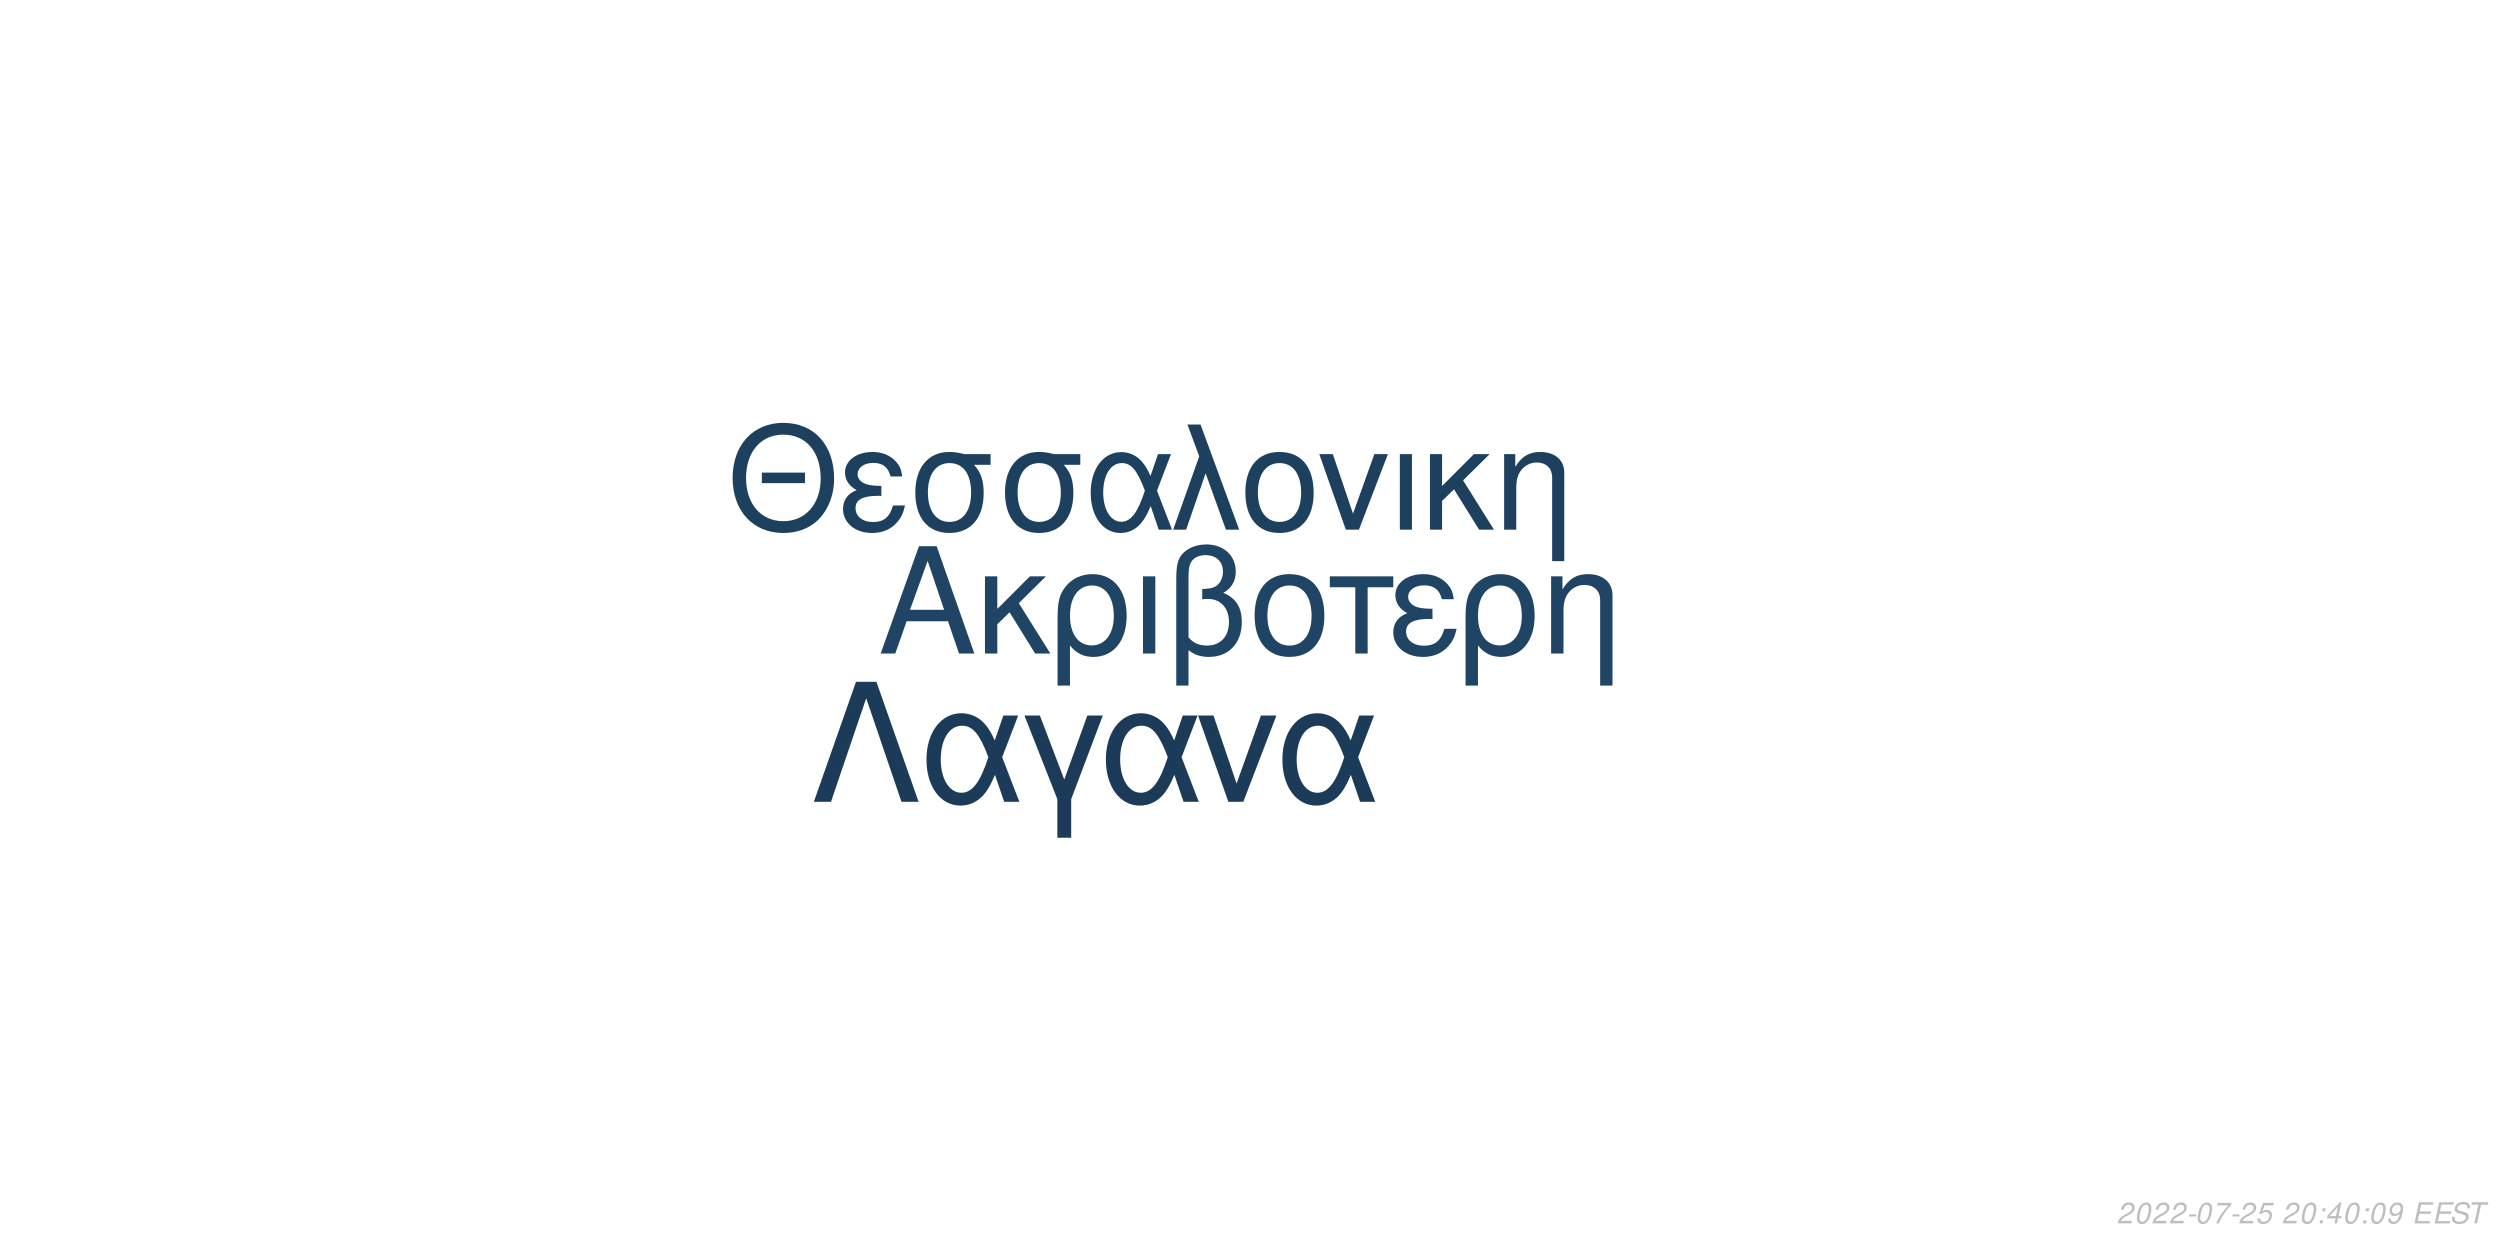
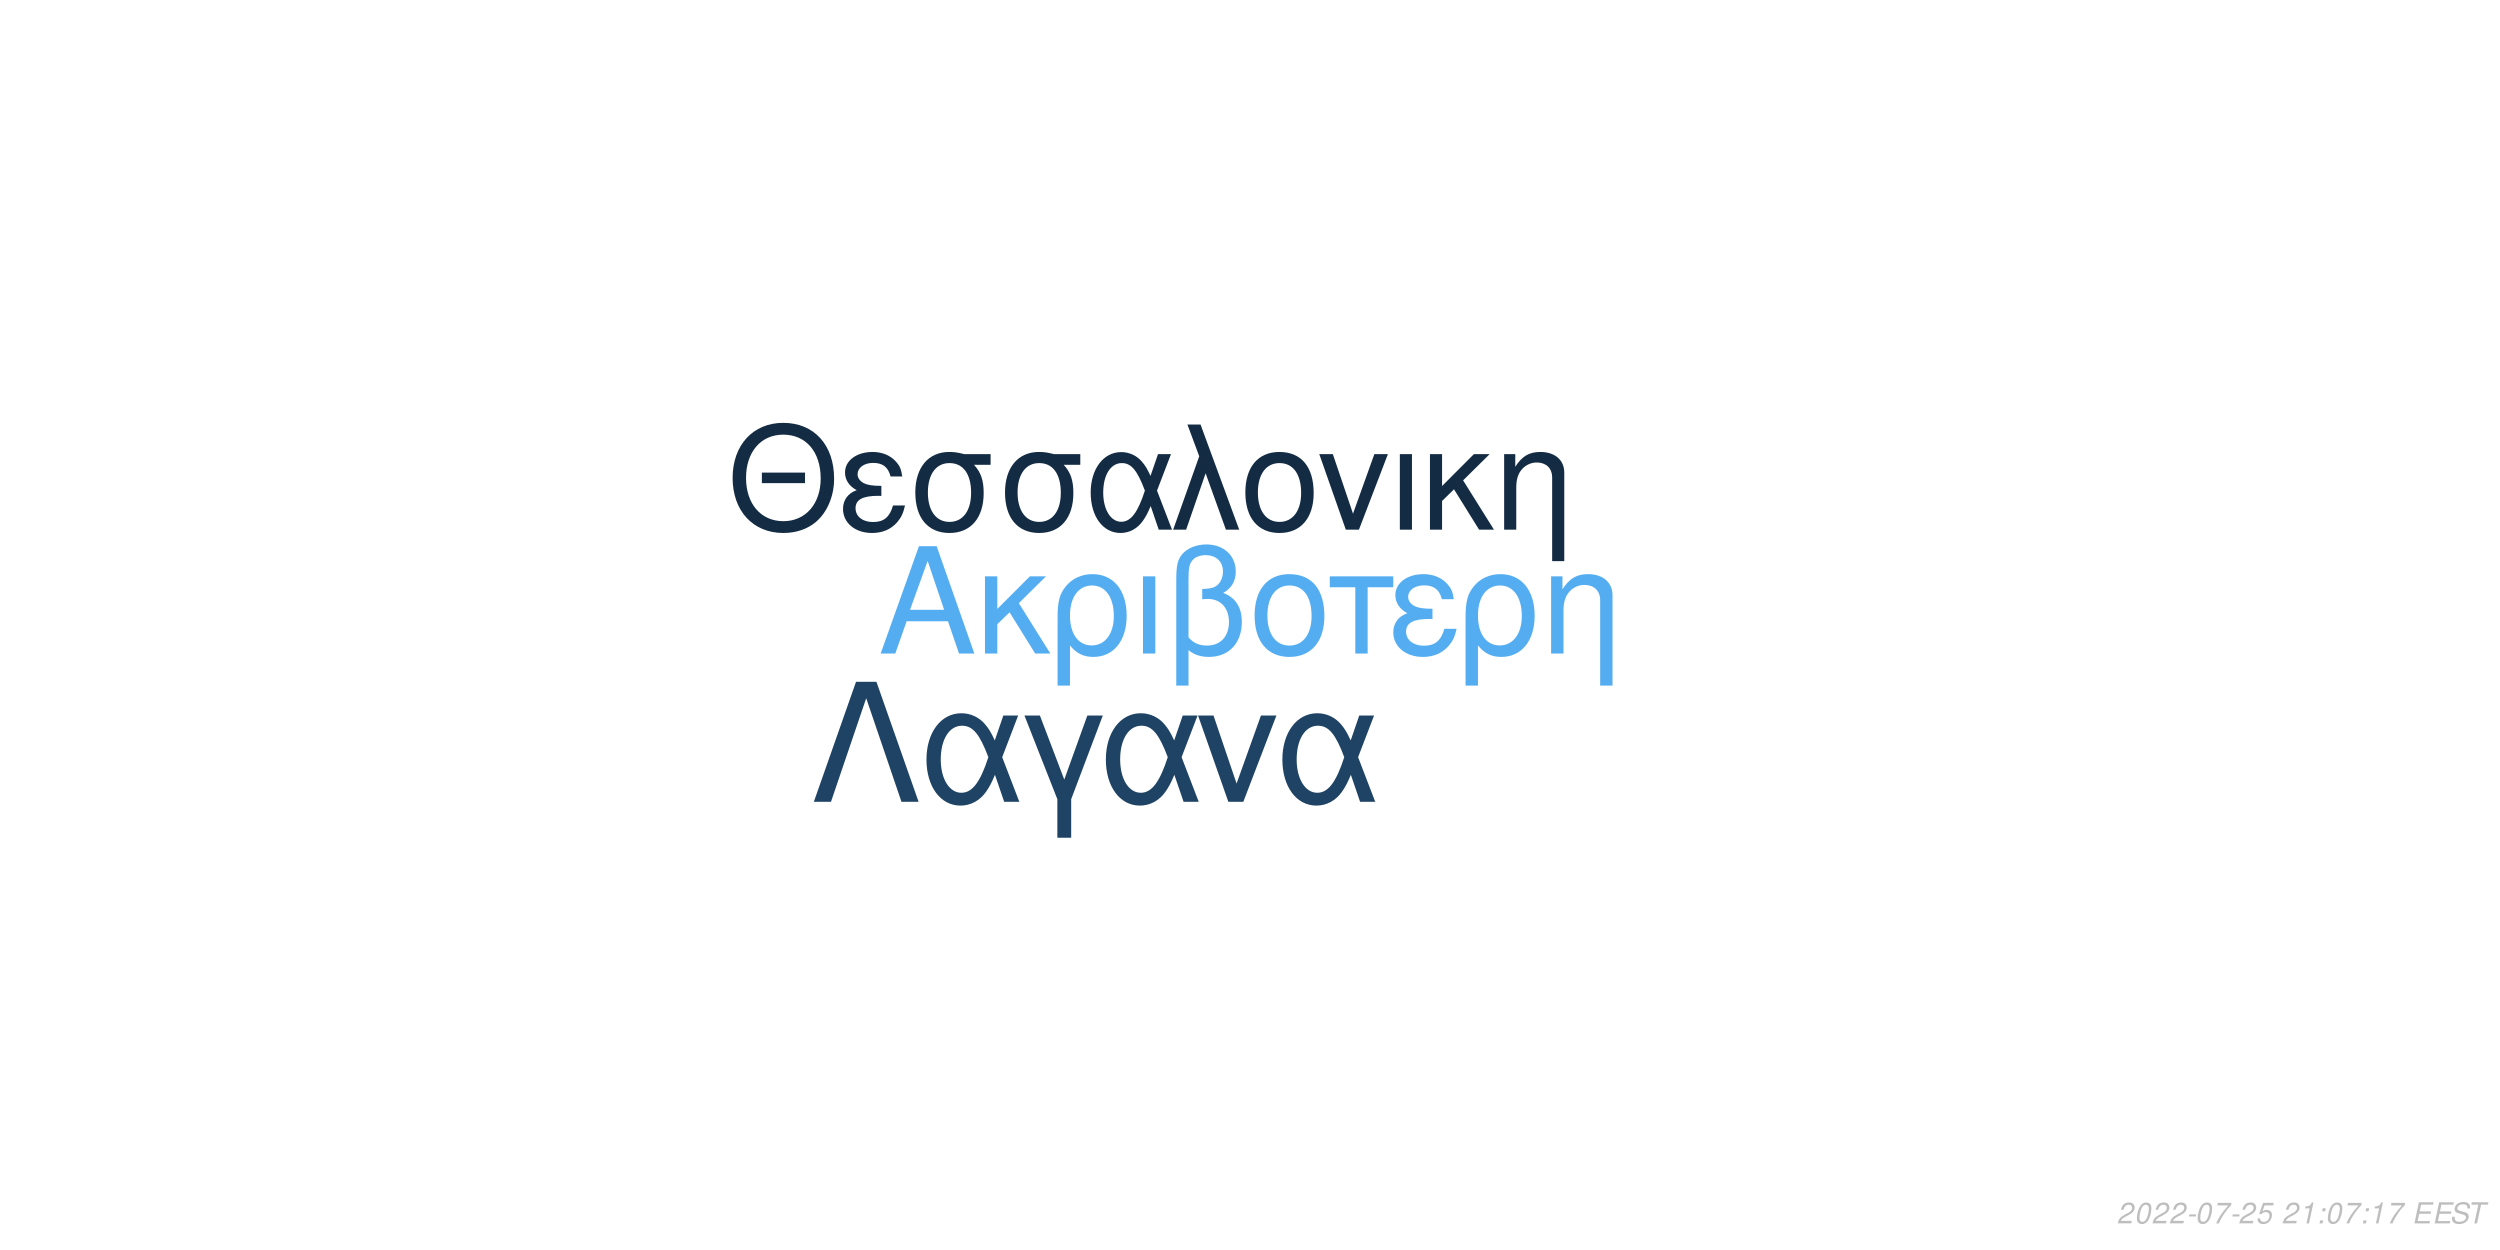
<svg xmlns="http://www.w3.org/2000/svg" xmlns:xlink="http://www.w3.org/1999/xlink" width="864pt" height="432pt" viewBox="0 0 864 432" version="1.1">
  <defs>
    <g>
      <symbol overflow="visible" id="glyph0-0">
        <path style="stroke:none;" d="" />
      </symbol>
      <symbol overflow="visible" id="glyph0-1">
        <path style="stroke:none;" d="M 24.125 -11.141 L 27.938 0 L 33.234 0 L 20.203 -37.094 L 14.094 -37.094 L 0.859 0 L 5.906 0 L 9.828 -11.141 Z M 22.797 -15.109 L 11 -15.109 L 17.094 -32.016 Z M 22.797 -15.109 " />
      </symbol>
      <symbol overflow="visible" id="glyph0-2">
        <path style="stroke:none;" d="M 7.172 -15.422 L 7.172 -26.672 L 2.906 -26.672 L 2.906 0 L 7.172 0 L 7.172 -10.125 L 11.406 -14.25 L 20.25 0 L 25.5 0 L 14.609 -17.406 L 23.969 -26.672 L 18.422 -26.672 Z M 7.172 -15.422 " />
      </symbol>
      <symbol overflow="visible" id="glyph0-3">
        <path style="stroke:none;" d="M 3 11.094 L 7.281 11.094 L 7.281 -2.797 C 9.516 -0.047 11.953 1.172 15.375 1.172 C 22.344 1.172 26.875 -4.422 26.875 -13.031 C 26.875 -21.891 22.297 -27.438 15.062 -27.438 C 11.297 -27.438 7.984 -25.906 5.797 -23.156 C 3.672 -20.516 3 -17.969 3 -12.359 Z M 14.906 -23.516 C 19.547 -23.516 22.438 -19.438 22.438 -12.922 C 22.438 -6.812 19.391 -2.797 14.812 -2.797 C 10.172 -2.797 7.281 -6.766 7.281 -13.125 C 7.281 -19.484 10.234 -23.516 14.906 -23.516 Z M 14.906 -23.516 " />
      </symbol>
      <symbol overflow="visible" id="glyph0-4">
        <path style="stroke:none;" d="M 3.516 0 L 7.781 0 L 7.781 -26.672 L 3.516 -26.672 Z M 3.516 0 " />
      </symbol>
      <symbol overflow="visible" id="glyph0-5">
        <path style="stroke:none;" d="M 4.016 11.094 L 8.25 11.094 L 8.25 -1.172 C 10.172 0.406 12.422 1.172 15.312 1.172 C 22.188 1.172 26.672 -3.609 26.672 -10.891 C 26.672 -15.984 24.578 -19.234 20.25 -20.969 C 23.109 -22.547 24.578 -25.031 24.578 -28.344 C 24.578 -33.844 20.406 -37.703 14.453 -37.703 C 10.938 -37.703 7.734 -36.391 6 -34.25 C 4.484 -32.422 4.016 -30.328 4.016 -25.391 Z M 8.25 -25.656 C 8.25 -29.359 8.5 -30.844 9.469 -32.062 C 10.375 -33.281 12.156 -34 14.094 -34 C 17.812 -34 20.156 -31.812 20.156 -28.297 C 20.156 -25.953 18.984 -23.812 17.297 -23.047 C 16.281 -22.547 15.469 -22.438 12.984 -22.297 L 12.984 -18.781 C 13.734 -18.828 14.344 -18.875 14.969 -18.875 C 19.344 -18.875 22.234 -15.719 22.234 -10.891 C 22.234 -5.906 19.281 -2.75 14.656 -2.75 C 11.953 -2.75 9.922 -3.609 8.25 -5.594 Z M 8.25 -25.656 " />
      </symbol>
      <symbol overflow="visible" id="glyph0-6">
        <path style="stroke:none;" d="M 14.094 -27.438 C 6.562 -27.438 2.094 -22.094 2.094 -13.125 C 2.094 -4.125 6.562 1.172 14.141 1.172 C 21.672 1.172 26.203 -4.172 26.203 -12.922 C 26.203 -22.188 21.828 -27.438 14.094 -27.438 Z M 14.141 -23.516 C 18.938 -23.516 21.781 -19.594 21.781 -12.984 C 21.781 -6.672 18.828 -2.75 14.141 -2.75 C 9.422 -2.75 6.516 -6.672 6.516 -13.125 C 6.516 -19.594 9.422 -23.516 14.141 -23.516 Z M 14.141 -23.516 " />
      </symbol>
      <symbol overflow="visible" id="glyph0-7">
        <path style="stroke:none;" d="M 7.891 0 L 12.156 0 L 12.156 -22.906 L 21.016 -22.906 L 21.016 -26.672 L -0.922 -26.672 L -0.922 -22.906 L 7.891 -22.906 Z M 7.891 0 " />
      </symbol>
      <symbol overflow="visible" id="glyph0-8">
        <path style="stroke:none;" d="M 14.562 -15.469 C 11.344 -15.469 9.562 -15.781 8.297 -16.438 C 6.922 -17.203 6.156 -18.328 6.156 -19.547 C 6.156 -21.891 8.453 -23.562 11.656 -23.562 C 15.062 -23.562 16.953 -22.094 17.812 -18.781 L 21.938 -18.781 C 21.578 -21.266 21.062 -22.5 19.797 -23.922 C 17.812 -26.203 14.906 -27.438 11.453 -27.438 C 5.797 -27.438 1.734 -24.375 1.734 -20.203 C 1.734 -17.609 3.156 -15.375 5.859 -13.938 C 2.797 -12.875 1.016 -10.484 1.016 -7.328 C 1.016 -2.391 5.297 1.172 11.25 1.172 C 14.969 1.172 17.906 -0.109 20.156 -2.641 C 21.578 -4.328 22.297 -5.797 22.906 -8.547 L 18.672 -8.547 C 17.5 -4.422 15.422 -2.703 11.609 -2.703 C 7.938 -2.703 5.438 -4.688 5.438 -7.578 C 5.438 -10.578 7.938 -11.953 13.484 -11.953 C 13.641 -11.953 14.094 -11.953 14.562 -11.906 Z M 14.562 -15.469 " />
      </symbol>
      <symbol overflow="visible" id="glyph0-9">
        <path style="stroke:none;" d="M 3.562 -26.672 L 3.562 0 L 7.844 0 L 7.844 -14.703 C 7.844 -17.906 8.5 -19.891 10.031 -21.531 C 11.406 -22.953 13.188 -23.719 15.062 -23.719 C 18.375 -23.719 20.516 -21.672 20.516 -18.469 L 20.516 11.094 L 24.781 11.094 L 24.781 -20.156 C 24.781 -24.578 21.469 -27.438 16.328 -27.438 C 12.359 -27.438 9.828 -25.906 7.484 -22.188 L 7.484 -26.672 Z M 3.562 -26.672 " />
      </symbol>
      <symbol overflow="visible" id="glyph1-0">
        <path style="stroke:none;" d="" />
      </symbol>
      <symbol overflow="visible" id="glyph1-1">
        <path style="stroke:none;" d="M 26.859 -19.734 L 11.953 -19.734 L 11.953 -16.094 L 26.859 -16.094 Z M 19.328 -36.922 C 8.922 -36.922 1.844 -29.25 1.844 -17.891 C 1.844 -6.484 8.875 1.141 19.391 1.141 C 23.812 1.141 27.703 -0.203 30.641 -2.688 C 34.578 -6.031 36.922 -11.656 36.922 -17.594 C 36.922 -29.297 30 -36.922 19.328 -36.922 Z M 19.328 -32.844 C 27.203 -32.844 32.281 -26.906 32.281 -17.688 C 32.281 -8.922 27.062 -2.938 19.391 -2.938 C 11.609 -2.938 6.484 -8.922 6.484 -17.891 C 6.484 -26.859 11.609 -32.844 19.328 -32.844 Z M 19.328 -32.844 " />
      </symbol>
      <symbol overflow="visible" id="glyph1-2">
        <path style="stroke:none;" d="M 14.25 -15.141 C 11.109 -15.141 9.375 -15.453 8.125 -16.094 C 6.781 -16.844 6.031 -17.938 6.031 -19.141 C 6.031 -21.422 8.266 -23.078 11.406 -23.078 C 14.75 -23.078 16.594 -21.625 17.438 -18.391 L 21.469 -18.391 C 21.125 -20.828 20.625 -22.031 19.391 -23.422 C 17.438 -25.656 14.594 -26.859 11.219 -26.859 C 5.688 -26.859 1.688 -23.875 1.688 -19.781 C 1.688 -17.234 3.094 -15.047 5.734 -13.656 C 2.734 -12.609 1 -10.266 1 -7.172 C 1 -2.344 5.188 1.141 11.016 1.141 C 14.656 1.141 17.547 -0.094 19.734 -2.594 C 21.125 -4.234 21.828 -5.688 22.422 -8.375 L 18.281 -8.375 C 17.141 -4.328 15.094 -2.641 11.359 -2.641 C 7.766 -2.641 5.328 -4.578 5.328 -7.422 C 5.328 -10.359 7.766 -11.703 13.203 -11.703 C 13.359 -11.703 13.797 -11.703 14.25 -11.656 Z M 14.25 -15.141 " />
      </symbol>
      <symbol overflow="visible" id="glyph1-3">
        <path style="stroke:none;" d="M 29 -26.109 L 19.938 -26.109 C 17.594 -26.703 16.438 -26.859 14.703 -26.859 C 7.469 -26.859 2.984 -21.469 2.984 -12.859 C 2.984 -4.031 7.375 1.141 14.797 1.141 C 22.172 1.141 26.609 -4.078 26.609 -12.656 C 26.609 -17.047 25.656 -19.828 23.266 -22.422 L 29 -22.422 Z M 14.797 -23.016 C 19.531 -23.016 22.266 -19.234 22.266 -12.75 C 22.266 -6.531 19.438 -2.688 14.797 -2.688 C 10.172 -2.688 7.328 -6.531 7.328 -12.859 C 7.328 -19.188 10.172 -23.016 14.797 -23.016 Z M 14.797 -23.016 " />
      </symbol>
      <symbol overflow="visible" id="glyph1-4">
        <path style="stroke:none;" d="M 29.344 -26.109 L 24.859 -26.109 L 22.266 -18.578 C 21.125 -21.031 20.484 -22.125 19.328 -23.469 C 17.547 -25.609 14.906 -26.812 12.156 -26.812 C 5.984 -26.812 1.594 -20.984 1.594 -12.812 C 1.594 -4.578 5.828 1.141 11.906 1.141 C 14.953 1.141 17.734 -0.344 19.625 -3.047 C 20.672 -4.531 21.281 -5.688 22.328 -8.172 L 25.109 0 L 29.703 0 L 24.516 -13.5 Z M 20.328 -13.5 C 17.891 -5.922 15.453 -2.734 12.156 -2.734 C 8.516 -2.734 5.922 -6.922 5.922 -12.812 C 5.922 -18.938 8.516 -23.016 12.359 -23.016 C 15.594 -23.016 17.688 -20.531 20.328 -13.5 Z M 20.328 -13.5 " />
      </symbol>
      <symbol overflow="visible" id="glyph1-5">
        <path style="stroke:none;" d="M 1.094 0 L 5.578 0 L 12.312 -19.484 L 19.328 0 L 23.922 0 L 10.562 -36.328 L 6.031 -36.328 L 10.109 -25.359 Z M 1.094 0 " />
      </symbol>
      <symbol overflow="visible" id="glyph1-6">
        <path style="stroke:none;" d="M 13.797 -26.859 C 6.422 -26.859 2.047 -21.625 2.047 -12.859 C 2.047 -4.031 6.422 1.141 13.859 1.141 C 21.234 1.141 25.656 -4.078 25.656 -12.656 C 25.656 -21.719 21.375 -26.859 13.797 -26.859 Z M 13.859 -23.016 C 18.531 -23.016 21.328 -19.188 21.328 -12.703 C 21.328 -6.531 18.438 -2.688 13.859 -2.688 C 9.219 -2.688 6.375 -6.531 6.375 -12.859 C 6.375 -19.188 9.219 -23.016 13.859 -23.016 Z M 13.859 -23.016 " />
      </symbol>
      <symbol overflow="visible" id="glyph1-7">
        <path style="stroke:none;" d="M 14.297 0 L 24.312 -26.109 L 19.625 -26.109 L 12.25 -5.531 L 5.281 -26.109 L 0.594 -26.109 L 9.766 0 Z M 14.297 0 " />
      </symbol>
      <symbol overflow="visible" id="glyph1-8">
        <path style="stroke:none;" d="M 3.438 0 L 7.625 0 L 7.625 -26.109 L 3.438 -26.109 Z M 3.438 0 " />
      </symbol>
      <symbol overflow="visible" id="glyph1-9">
        <path style="stroke:none;" d="M 7.031 -15.094 L 7.031 -26.109 L 2.844 -26.109 L 2.844 0 L 7.031 0 L 7.031 -9.922 L 11.156 -13.953 L 19.828 0 L 24.969 0 L 14.297 -17.047 L 23.469 -26.109 L 18.031 -26.109 Z M 7.031 -15.094 " />
      </symbol>
      <symbol overflow="visible" id="glyph1-10">
        <path style="stroke:none;" d="M 3.484 -26.109 L 3.484 0 L 7.672 0 L 7.672 -14.406 C 7.672 -17.547 8.328 -19.484 9.812 -21.078 C 11.156 -22.469 12.906 -23.219 14.75 -23.219 C 17.984 -23.219 20.078 -21.234 20.078 -18.094 L 20.078 10.859 L 24.266 10.859 L 24.266 -19.734 C 24.266 -24.062 21.031 -26.859 16 -26.859 C 12.109 -26.859 9.609 -25.359 7.328 -21.719 L 7.328 -26.109 Z M 3.484 -26.109 " />
      </symbol>
      <symbol overflow="visible" id="glyph2-0">
        <path style="stroke:none;" d="" />
      </symbol>
      <symbol overflow="visible" id="glyph2-1">
        <path style="stroke:none;" d="M 22.531 -41.484 L 15.484 -41.484 L 0.906 0 L 6.828 0 L 19 -35.797 L 31.188 0 L 37.109 0 Z M 22.531 -41.484 " />
      </symbol>
      <symbol overflow="visible" id="glyph2-2">
        <path style="stroke:none;" d="M 33.516 -29.812 L 28.391 -29.812 L 25.438 -21.219 C 24.125 -24.016 23.391 -25.266 22.078 -26.797 C 20.031 -29.25 17.016 -30.609 13.891 -30.609 C 6.828 -30.609 1.828 -23.953 1.828 -14.625 C 1.828 -5.234 6.656 1.312 13.594 1.312 C 17.078 1.312 20.266 -0.391 22.422 -3.469 C 23.609 -5.172 24.297 -6.484 25.5 -9.328 L 28.688 0 L 33.922 0 L 28 -15.422 Z M 23.219 -15.422 C 20.422 -6.766 17.641 -3.125 13.891 -3.125 C 9.734 -3.125 6.766 -7.906 6.766 -14.625 C 6.766 -21.625 9.734 -26.297 14.109 -26.297 C 17.812 -26.297 20.203 -23.453 23.219 -15.422 Z M 23.219 -15.422 " />
      </symbol>
      <symbol overflow="visible" id="glyph2-3">
        <path style="stroke:none;" d="M 12.062 12.406 L 16.844 12.406 L 16.844 -0.906 L 27.766 -29.812 L 22.422 -29.812 L 14.453 -7.688 L 6.031 -29.812 L 0.688 -29.812 L 12.062 -0.906 Z M 12.062 12.406 " />
      </symbol>
      <symbol overflow="visible" id="glyph2-4">
        <path style="stroke:none;" d="M 16.328 0 L 27.766 -29.812 L 22.422 -29.812 L 14 -6.312 L 6.031 -29.812 L 0.688 -29.812 L 11.156 0 Z M 16.328 0 " />
      </symbol>
      <symbol overflow="visible" id="glyph3-0">
        <path style="stroke:none;" d="" />
      </symbol>
      <symbol overflow="visible" id="glyph3-1">
        <path style="stroke:none;" d="M 5.234 -0.875 L 1.469 -0.875 C 1.641 -1.375 2.203 -1.891 3.109 -2.344 L 4.234 -2.938 C 5.562 -3.625 6.219 -4.469 6.219 -5.484 C 6.219 -5.938 6.062 -6.359 5.797 -6.656 C 5.469 -7.047 4.984 -7.234 4.312 -7.234 C 2.766 -7.234 1.891 -6.453 1.484 -4.734 L 2.375 -4.734 C 2.484 -5.188 2.609 -5.484 2.797 -5.75 C 3.094 -6.203 3.609 -6.453 4.188 -6.453 C 4.891 -6.453 5.344 -6.031 5.344 -5.375 C 5.344 -4.703 4.859 -4.094 4.016 -3.656 L 2.984 -3.125 C 1.234 -2.188 0.797 -1.656 0.344 -0.016 L 5.047 -0.016 Z M 5.234 -0.875 " />
      </symbol>
      <symbol overflow="visible" id="glyph3-2">
        <path style="stroke:none;" d="M 4.203 -7.234 C 3.375 -7.234 2.688 -6.812 2.125 -5.984 C 1.484 -5.047 0.984 -3.188 0.984 -1.734 C 0.984 -1.109 1.172 -0.562 1.484 -0.266 C 1.797 0.047 2.281 0.234 2.766 0.234 C 3.625 0.234 4.281 -0.156 4.859 -1.016 C 5.516 -1.953 6 -3.797 6 -5.266 C 6 -6.5 5.328 -7.234 4.203 -7.234 Z M 4.094 -6.453 C 4.734 -6.453 5.125 -5.984 5.125 -5.156 C 5.125 -4.203 4.781 -2.625 4.406 -1.812 C 3.984 -0.938 3.516 -0.547 2.875 -0.547 C 2.25 -0.547 1.875 -1.031 1.875 -1.828 C 1.875 -2.797 2.203 -4.344 2.594 -5.203 C 2.984 -6.047 3.453 -6.453 4.094 -6.453 Z M 4.094 -6.453 " />
      </symbol>
      <symbol overflow="visible" id="glyph3-3">
        <path style="stroke:none;" d="M 3.516 -3.125 L 1.125 -3.125 L 0.969 -2.406 L 3.359 -2.406 Z M 3.516 -3.125 " />
      </symbol>
      <symbol overflow="visible" id="glyph3-4">
        <path style="stroke:none;" d="M 6.703 -7.094 L 1.953 -7.094 L 1.766 -6.219 L 5.594 -6.219 C 3.344 -3.688 2.266 -2.109 1.375 0 L 2.344 0 C 3.031 -1.906 4.828 -4.594 6.547 -6.281 Z M 6.703 -7.094 " />
      </symbol>
      <symbol overflow="visible" id="glyph3-5">
        <path style="stroke:none;" d="M 6.297 -7.094 L 2.594 -7.094 L 1.234 -3.234 L 2.047 -3.234 C 2.656 -3.766 2.938 -3.906 3.531 -3.906 C 4.328 -3.906 4.797 -3.453 4.797 -2.688 C 4.797 -1.438 3.969 -0.547 2.828 -0.547 C 2.031 -0.547 1.609 -0.938 1.578 -1.734 L 0.703 -1.734 L 0.703 -1.516 C 0.703 -0.938 0.844 -0.547 1.188 -0.266 C 1.562 0.062 2.078 0.234 2.703 0.234 C 3.656 0.234 4.391 -0.156 4.984 -0.922 C 5.422 -1.5 5.672 -2.234 5.672 -2.953 C 5.672 -4 4.938 -4.672 3.812 -4.672 C 3.328 -4.672 2.906 -4.547 2.406 -4.234 L 3.109 -6.219 L 6.109 -6.219 Z M 6.297 -7.094 " />
      </symbol>
      <symbol overflow="visible" id="glyph3-6">
        <path style="stroke:none;" d="" />
      </symbol>
      <symbol overflow="visible" id="glyph3-7">
+         <path style="stroke:none;" d="M 3.703 -5.188 L 2.594 0 L 3.469 0 L 5.016 -7.234 L 4.438 -7.234 C 3.906 -6.156 3.688 -6.016 2.234 -5.812 L 2.109 -5.188 Z M 3.703 -5.188 " />
+       </symbol>
+       <symbol overflow="visible" id="glyph3-8">
        <path style="stroke:none;" d="M 2.359 -1.031 L 1.312 -1.031 L 1.094 0 L 2.141 0 Z M 3.266 -5.234 L 2.219 -5.234 L 2 -4.203 L 3.047 -4.203 Z M 3.266 -5.234 " />
      </symbol>
-       <symbol overflow="visible" id="glyph3-8">
-         <path style="stroke:none;" d="M 3.625 -1.75 L 3.266 0 L 4.141 0 L 4.516 -1.75 L 5.562 -1.75 L 5.734 -2.531 L 4.688 -2.531 L 5.688 -7.234 L 5.016 -7.234 L 0.844 -2.672 L 0.641 -1.75 Z M 3.797 -2.531 L 1.594 -2.531 L 4.469 -5.703 Z M 3.797 -2.531 " />
-       </symbol>
      <symbol overflow="visible" id="glyph3-9">
-         <path style="stroke:none;" d="M 0.844 -1.656 C 0.844 -1.547 0.844 -1.438 0.844 -1.375 C 0.844 -0.406 1.531 0.234 2.578 0.234 C 3.203 0.234 3.766 0.016 4.297 -0.438 C 4.938 -1 5.312 -1.656 5.594 -2.719 C 5.844 -3.672 6.016 -4.766 6.016 -5.375 C 6.016 -5.844 5.844 -6.328 5.547 -6.656 C 5.203 -7.031 4.703 -7.234 4.062 -7.234 C 2.516 -7.234 1.297 -5.938 1.297 -4.266 C 1.297 -3.203 1.984 -2.547 3.047 -2.547 C 3.484 -2.547 3.953 -2.672 4.281 -2.891 C 4.406 -2.984 4.547 -3.078 4.828 -3.344 C 4.438 -1.484 3.703 -0.547 2.703 -0.547 C 2.109 -0.547 1.719 -0.938 1.719 -1.547 L 1.719 -1.656 Z M 3.953 -6.453 C 4.625 -6.453 5.141 -5.953 5.141 -5.281 C 5.141 -4.188 4.312 -3.312 3.297 -3.312 C 2.594 -3.312 2.172 -3.734 2.172 -4.453 C 2.172 -5.562 2.984 -6.453 3.953 -6.453 Z M 3.953 -6.453 " />
+         <path style="stroke:none;" d="M 2.547 -3.312 L 6.5 -3.312 L 6.688 -4.141 L 2.719 -4.141 L 3.219 -6.469 L 7.344 -6.469 L 7.516 -7.297 L 2.453 -7.297 L 0.906 0 L 6.125 0 L 6.297 -0.812 L 2.016 -0.812 Z M 2.547 -3.312 " />
      </symbol>
      <symbol overflow="visible" id="glyph3-10">
-         <path style="stroke:none;" d="M 2.547 -3.312 L 6.5 -3.312 L 6.688 -4.141 L 2.719 -4.141 L 3.219 -6.469 L 7.344 -6.469 L 7.516 -7.297 L 2.453 -7.297 L 0.906 0 L 6.125 0 L 6.297 -0.812 L 2.016 -0.812 Z M 2.547 -3.312 " />
+         <path style="stroke:none;" d="M 7.062 -5.156 C 7.125 -5.438 7.141 -5.562 7.141 -5.703 C 7.141 -6.156 6.938 -6.594 6.594 -6.891 C 6.188 -7.25 5.656 -7.406 4.875 -7.406 C 3.844 -7.406 3.047 -7.125 2.5 -6.562 C 2.094 -6.141 1.781 -5.438 1.781 -4.922 C 1.781 -4.297 2.219 -3.766 2.891 -3.562 L 4.594 -3.094 C 5.406 -2.859 5.734 -2.578 5.734 -2.094 C 5.734 -1.781 5.547 -1.406 5.266 -1.141 C 4.844 -0.766 4.266 -0.578 3.453 -0.578 C 2.328 -0.578 1.812 -0.984 1.812 -1.906 C 1.812 -2.047 1.812 -2.125 1.844 -2.312 L 0.984 -2.312 C 0.906 -2.062 0.891 -1.906 0.891 -1.688 C 0.891 -0.484 1.797 0.234 3.297 0.234 C 4.359 0.234 5.234 -0.062 5.812 -0.609 C 6.344 -1.078 6.688 -1.797 6.688 -2.375 C 6.688 -2.641 6.609 -2.906 6.453 -3.156 C 6.234 -3.5 5.938 -3.703 5.469 -3.828 L 3.75 -4.312 C 2.984 -4.547 2.734 -4.734 2.734 -5.188 C 2.734 -5.547 2.875 -5.844 3.188 -6.109 C 3.547 -6.438 4.031 -6.594 4.703 -6.594 C 5.266 -6.594 5.688 -6.484 5.906 -6.297 C 6.094 -6.125 6.219 -5.797 6.219 -5.516 C 6.219 -5.422 6.203 -5.344 6.188 -5.156 Z M 7.062 -5.156 " />
      </symbol>
      <symbol overflow="visible" id="glyph3-11">
-         <path style="stroke:none;" d="M 7.062 -5.156 C 7.125 -5.438 7.141 -5.562 7.141 -5.703 C 7.141 -6.156 6.938 -6.594 6.594 -6.891 C 6.188 -7.25 5.656 -7.406 4.875 -7.406 C 3.844 -7.406 3.047 -7.125 2.5 -6.562 C 2.094 -6.141 1.781 -5.438 1.781 -4.922 C 1.781 -4.297 2.219 -3.766 2.891 -3.562 L 4.594 -3.094 C 5.406 -2.859 5.734 -2.578 5.734 -2.094 C 5.734 -1.781 5.547 -1.406 5.266 -1.141 C 4.844 -0.766 4.266 -0.578 3.453 -0.578 C 2.328 -0.578 1.812 -0.984 1.812 -1.906 C 1.812 -2.047 1.812 -2.125 1.844 -2.312 L 0.984 -2.312 C 0.906 -2.062 0.891 -1.906 0.891 -1.688 C 0.891 -0.484 1.797 0.234 3.297 0.234 C 4.359 0.234 5.234 -0.062 5.812 -0.609 C 6.344 -1.078 6.688 -1.797 6.688 -2.375 C 6.688 -2.641 6.609 -2.906 6.453 -3.156 C 6.234 -3.5 5.938 -3.703 5.469 -3.828 L 3.75 -4.312 C 2.984 -4.547 2.734 -4.734 2.734 -5.188 C 2.734 -5.547 2.875 -5.844 3.188 -6.109 C 3.547 -6.438 4.031 -6.594 4.703 -6.594 C 5.266 -6.594 5.688 -6.484 5.906 -6.297 C 6.094 -6.125 6.219 -5.797 6.219 -5.516 C 6.219 -5.422 6.203 -5.344 6.188 -5.156 Z M 7.062 -5.156 " />
-       </symbol>
-       <symbol overflow="visible" id="glyph3-12">
        <path style="stroke:none;" d="M 4.938 -6.469 L 7.312 -6.469 L 7.484 -7.297 L 1.75 -7.297 L 1.578 -6.469 L 3.984 -6.469 L 2.609 0 L 3.547 0 Z M 4.938 -6.469 " />
      </symbol>
    </g>
  </defs>
  <g id="surface1">
    <rect x="0" y="0" width="864" height="432" style="fill:rgb(100%,100%,100%);fill-opacity:1;stroke:none;" />
-     <g style="fill:rgb(12.549%,26.667%,39.216%);fill-opacity:1;">
+     <g style="fill:rgb(32.941%,67.843%,94.51%);fill-opacity:1;">
      <use xlink:href="#glyph0-1" x="303.5" y="225.861" />
      <use xlink:href="#glyph0-2" x="337.5" y="225.861" />
      <use xlink:href="#glyph0-3" x="362.5" y="225.861" />
      <use xlink:href="#glyph0-4" x="391.5" y="225.861" />
      <use xlink:href="#glyph0-5" x="402.5" y="225.861" />
      <use xlink:href="#glyph0-6" x="431.5" y="225.861" />
      <use xlink:href="#glyph0-7" x="460.5" y="225.861" />
      <use xlink:href="#glyph0-8" x="480.5" y="225.861" />
      <use xlink:href="#glyph0-3" x="503.5" y="225.861" />
      <use xlink:href="#glyph0-9" x="532.5" y="225.861" />
    </g>
-     <g style="fill:rgb(11.765%,25.098%,37.255%);fill-opacity:1;">
+     <g style="fill:rgb(7.451%,16.863%,26.275%);fill-opacity:1;">
      <use xlink:href="#glyph1-1" x="251.348" y="183.058" />
      <use xlink:href="#glyph1-2" x="290.348" y="183.058" />
      <use xlink:href="#glyph1-3" x="313.348" y="183.058" />
      <use xlink:href="#glyph1-3" x="344.348" y="183.058" />
      <use xlink:href="#glyph1-4" x="375.348" y="183.058" />
      <use xlink:href="#glyph1-5" x="404.348" y="183.058" />
      <use xlink:href="#glyph1-6" x="428.348" y="183.058" />
      <use xlink:href="#glyph1-7" x="455.348" y="183.058" />
      <use xlink:href="#glyph1-8" x="480.348" y="183.058" />
      <use xlink:href="#glyph1-9" x="491.348" y="183.058" />
      <use xlink:href="#glyph1-10" x="516.348" y="183.058" />
    </g>
-     <g style="fill:rgb(10.588%,23.137%,34.902%);fill-opacity:1;">
+     <g style="fill:rgb(12.157%,26.275%,39.216%);fill-opacity:1;">
      <use xlink:href="#glyph2-1" x="280.359" y="277.105" />
      <use xlink:href="#glyph2-2" x="318.359" y="277.105" />
      <use xlink:href="#glyph2-3" x="353.359" y="277.105" />
      <use xlink:href="#glyph2-2" x="380.359" y="277.105" />
      <use xlink:href="#glyph2-4" x="413.359" y="277.105" />
      <use xlink:href="#glyph2-2" x="441.359" y="277.105" />
    </g>
    <g style="fill:rgb(74.51%,74.51%,74.51%);fill-opacity:1;">
      <use xlink:href="#glyph3-1" x="731.52" y="422.81" />
      <use xlink:href="#glyph3-2" x="737.52" y="422.81" />
      <use xlink:href="#glyph3-1" x="743.52" y="422.81" />
      <use xlink:href="#glyph3-1" x="749.52" y="422.81" />
      <use xlink:href="#glyph3-3" x="755.52" y="422.81" />
      <use xlink:href="#glyph3-2" x="758.52" y="422.81" />
      <use xlink:href="#glyph3-4" x="764.52" y="422.81" />
      <use xlink:href="#glyph3-3" x="770.52" y="422.81" />
      <use xlink:href="#glyph3-1" x="773.52" y="422.81" />
      <use xlink:href="#glyph3-5" x="779.52" y="422.81" />
      <use xlink:href="#glyph3-6" x="785.52" y="422.81" />
      <use xlink:href="#glyph3-1" x="788.52" y="422.81" />
-       <use xlink:href="#glyph3-2" x="794.52" y="422.81" />
-       <use xlink:href="#glyph3-7" x="800.52" y="422.81" />
-       <use xlink:href="#glyph3-8" x="803.52" y="422.81" />
-       <use xlink:href="#glyph3-2" x="809.52" y="422.81" />
-       <use xlink:href="#glyph3-7" x="815.52" y="422.81" />
-       <use xlink:href="#glyph3-2" x="818.52" y="422.81" />
-       <use xlink:href="#glyph3-9" x="824.52" y="422.81" />
+       <use xlink:href="#glyph3-7" x="794.52" y="422.81" />
+       <use xlink:href="#glyph3-8" x="800.52" y="422.81" />
+       <use xlink:href="#glyph3-2" x="803.52" y="422.81" />
+       <use xlink:href="#glyph3-4" x="809.52" y="422.81" />
+       <use xlink:href="#glyph3-8" x="815.52" y="422.81" />
+       <use xlink:href="#glyph3-7" x="818.52" y="422.81" />
+       <use xlink:href="#glyph3-4" x="824.52" y="422.81" />
      <use xlink:href="#glyph3-6" x="830.52" y="422.81" />
-       <use xlink:href="#glyph3-10" x="833.52" y="422.81" />
-       <use xlink:href="#glyph3-10" x="840.52" y="422.81" />
-       <use xlink:href="#glyph3-11" x="846.52" y="422.81" />
-       <use xlink:href="#glyph3-12" x="852.52" y="422.81" />
+       <use xlink:href="#glyph3-9" x="833.52" y="422.81" />
+       <use xlink:href="#glyph3-9" x="840.52" y="422.81" />
+       <use xlink:href="#glyph3-10" x="846.52" y="422.81" />
+       <use xlink:href="#glyph3-11" x="852.52" y="422.81" />
    </g>
  </g>
</svg>
